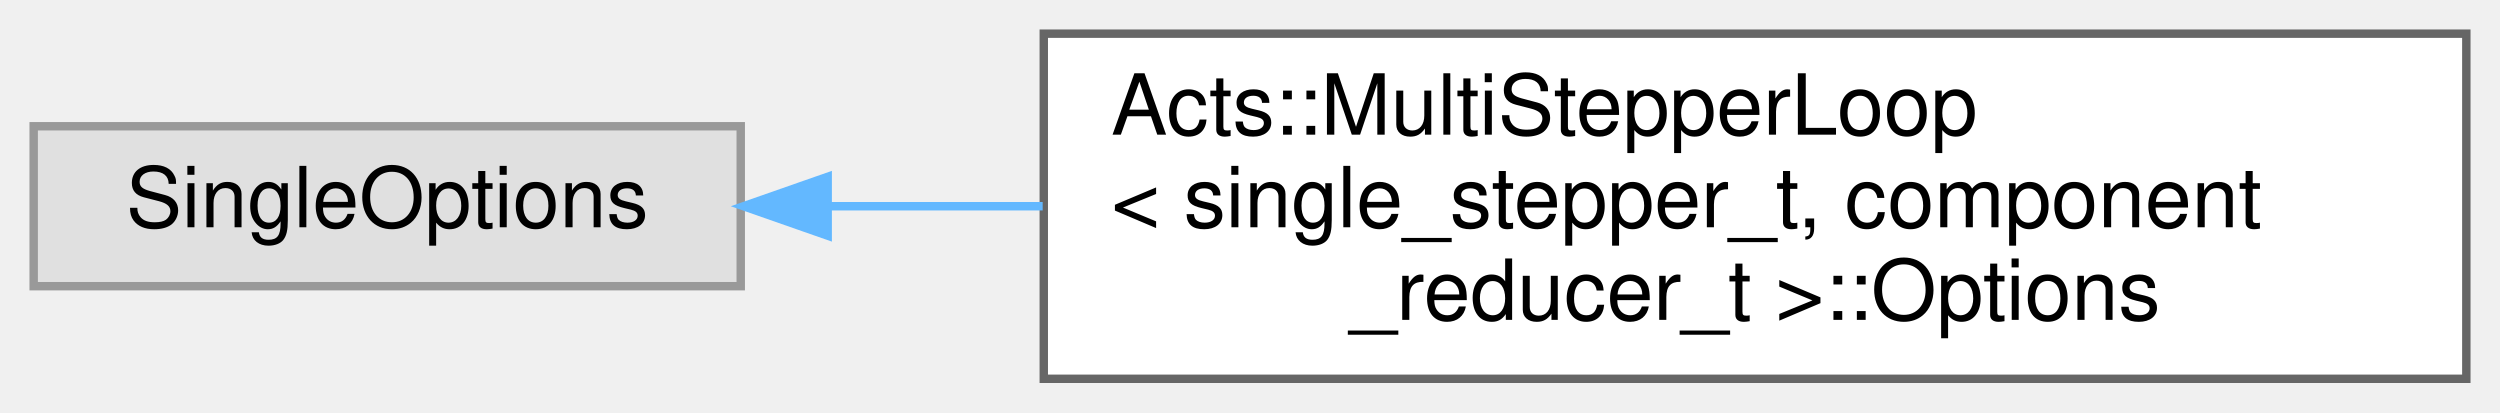
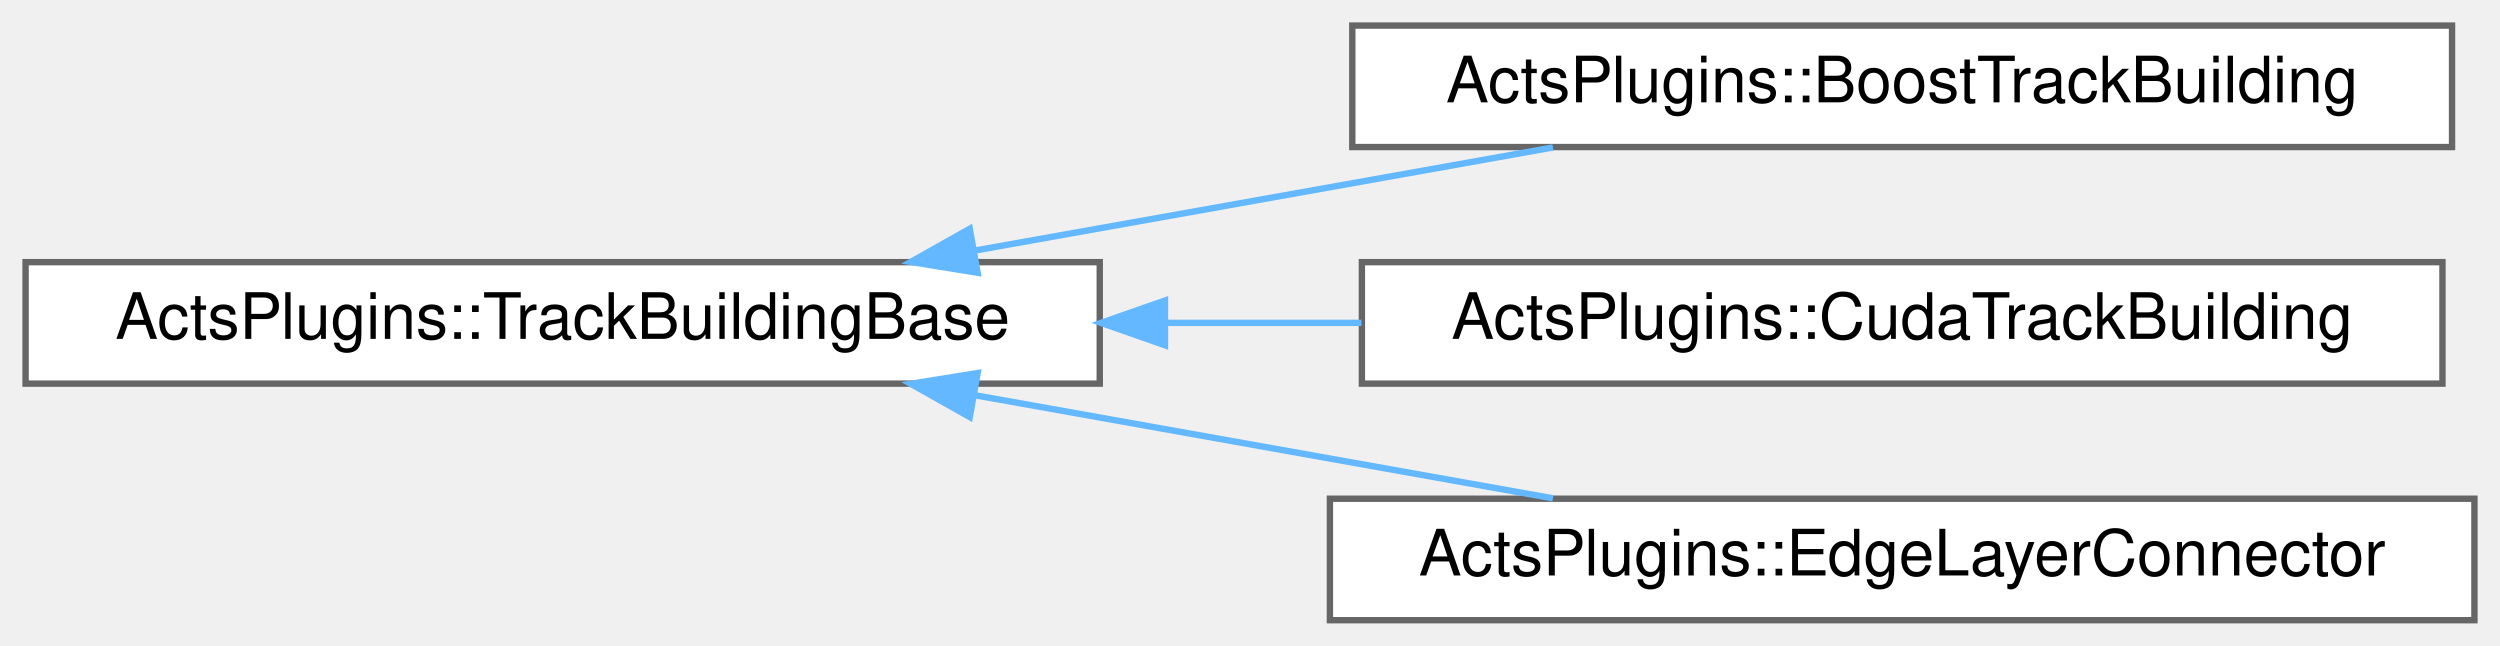
- <svg xmlns="http://www.w3.org/2000/svg" xmlns:xlink="http://www.w3.org/1999/xlink" width="297pt" height="49pt" viewBox="0.00 0.00 297.00 49.00">
-   <g id="graph0" class="graph" transform="scale(1 1) rotate(0) translate(4 45)">
+ <svg xmlns="http://www.w3.org/2000/svg" xmlns:xlink="http://www.w3.org/1999/xlink" width="391pt" height="101pt" viewBox="0.00 0.00 391.00 101.00">
+   <g id="graph0" class="graph" transform="scale(1 1) rotate(0) translate(4 97)">
    <g id="Node000000" class="node">
      <g id="a_Node000000">
-         <a xlink:title=" ">
-           <polygon fill="#e0e0e0" stroke="#999999" points="84,-30 0,-30 0,-11 84,-11 84,-30" />
-           <text text-anchor="middle" x="42" y="-18" font-family="Helvetica,sans-Serif" font-size="10.00">SingleOptions</text>
+         <a xlink:href="class_acts_plugins_1_1_track_building_base.html" target="_top" xlink:title="Base class for track building implementations.">
+           <polygon fill="white" stroke="#666666" points="168,-56 0,-56 0,-37 168,-37 168,-56" />
+           <text text-anchor="middle" x="84" y="-44" font-family="Helvetica,sans-Serif" font-size="10.00">ActsPlugins::TrackBuildingBase</text>
        </a>
      </g>
    </g>
    <g id="Node000001" class="node">
      <g id="a_Node000001">
-         <a xlink:href="struct_acts_1_1_multi_stepper_loop_1_1_options.html" target="_top" xlink:title=" ">
-           <polygon fill="white" stroke="#666666" points="289,-41 120,-41 120,0 289,0 289,-41" />
-           <text text-anchor="start" x="128" y="-29" font-family="Helvetica,sans-Serif" font-size="10.00">Acts::MultiStepperLoop</text>
-           <text text-anchor="start" x="128" y="-18" font-family="Helvetica,sans-Serif" font-size="10.00">&lt; single_stepper_t, component</text>
-           <text text-anchor="middle" x="204.5" y="-7" font-family="Helvetica,sans-Serif" font-size="10.00">_reducer_t &gt;::Options</text>
+         <a xlink:href="class_acts_plugins_1_1_boost_track_building.html" target="_top" xlink:title="Track building implementation using Boost.">
+           <polygon fill="white" stroke="#666666" points="379.5,-93 207.5,-93 207.5,-74 379.5,-74 379.5,-93" />
+           <text text-anchor="middle" x="293.5" y="-81" font-family="Helvetica,sans-Serif" font-size="10.00">ActsPlugins::BoostTrackBuilding</text>
        </a>
      </g>
    </g>
-     <g id="edge293_Node000000_Node000001" class="edge">
-       <g id="a_edge293_Node000000_Node000001">
+     <g id="edge283_Node000000_Node000001" class="edge">
+       <g id="a_edge283_Node000000_Node000001">
        <a xlink:title=" ">
-           <path fill="none" stroke="#63b8ff" d="M94.4,-20.5C102.57,-20.5 111.2,-20.5 119.87,-20.5" />
-           <polygon fill="#63b8ff" stroke="#63b8ff" points="94.33,-17 84.33,-20.5 94.33,-24 94.33,-17" />
+           <path fill="none" stroke="#63b8ff" d="M148.44,-57.81C177.37,-62.97 211.25,-69.01 238.88,-73.94" />
+           <polygon fill="#63b8ff" stroke="#63b8ff" points="148.9,-54.34 138.44,-56.03 147.67,-61.23 148.9,-54.34" />
+         </a>
+       </g>
+     </g>
+     <g id="Node000002" class="node">
+       <g id="a_Node000002">
+         <a xlink:href="class_acts_plugins_1_1_cuda_track_building.html" target="_top" xlink:title="Track building implementation using CUDA.">
+           <polygon fill="white" stroke="#666666" points="378,-56 209,-56 209,-37 378,-37 378,-56" />
+           <text text-anchor="middle" x="293.5" y="-44" font-family="Helvetica,sans-Serif" font-size="10.00">ActsPlugins::CudaTrackBuilding</text>
+         </a>
+       </g>
+     </g>
+     <g id="edge284_Node000000_Node000002" class="edge">
+       <g id="a_edge284_Node000000_Node000002">
+         <a xlink:title=" ">
+           <path fill="none" stroke="#63b8ff" d="M178.34,-46.5C188.54,-46.5 198.87,-46.5 208.94,-46.5" />
+           <polygon fill="#63b8ff" stroke="#63b8ff" points="178.2,-43 168.2,-46.5 178.2,-50 178.2,-43" />
+         </a>
+       </g>
+     </g>
+     <g id="Node000003" class="node">
+       <g id="a_Node000003">
+         <a xlink:href="class_acts_plugins_1_1_edge_layer_connector.html" target="_top" xlink:title="Track building stage based on the EdgeLayerConnector algorithm from the ModuleMapGraph library (CUDA ...">
+           <polygon fill="white" stroke="#666666" points="383,-19 204,-19 204,0 383,0 383,-19" />
+           <text text-anchor="middle" x="293.5" y="-7" font-family="Helvetica,sans-Serif" font-size="10.00">ActsPlugins::EdgeLayerConnector</text>
+         </a>
+       </g>
+     </g>
+     <g id="edge285_Node000000_Node000003" class="edge">
+       <g id="a_edge285_Node000000_Node000003">
+         <a xlink:title=" ">
+           <path fill="none" stroke="#63b8ff" d="M148.44,-35.19C177.37,-30.03 211.25,-23.99 238.88,-19.06" />
+           <polygon fill="#63b8ff" stroke="#63b8ff" points="147.67,-31.77 138.44,-36.97 148.9,-38.66 147.67,-31.77" />
        </a>
      </g>
    </g>
  </g>
</svg>
